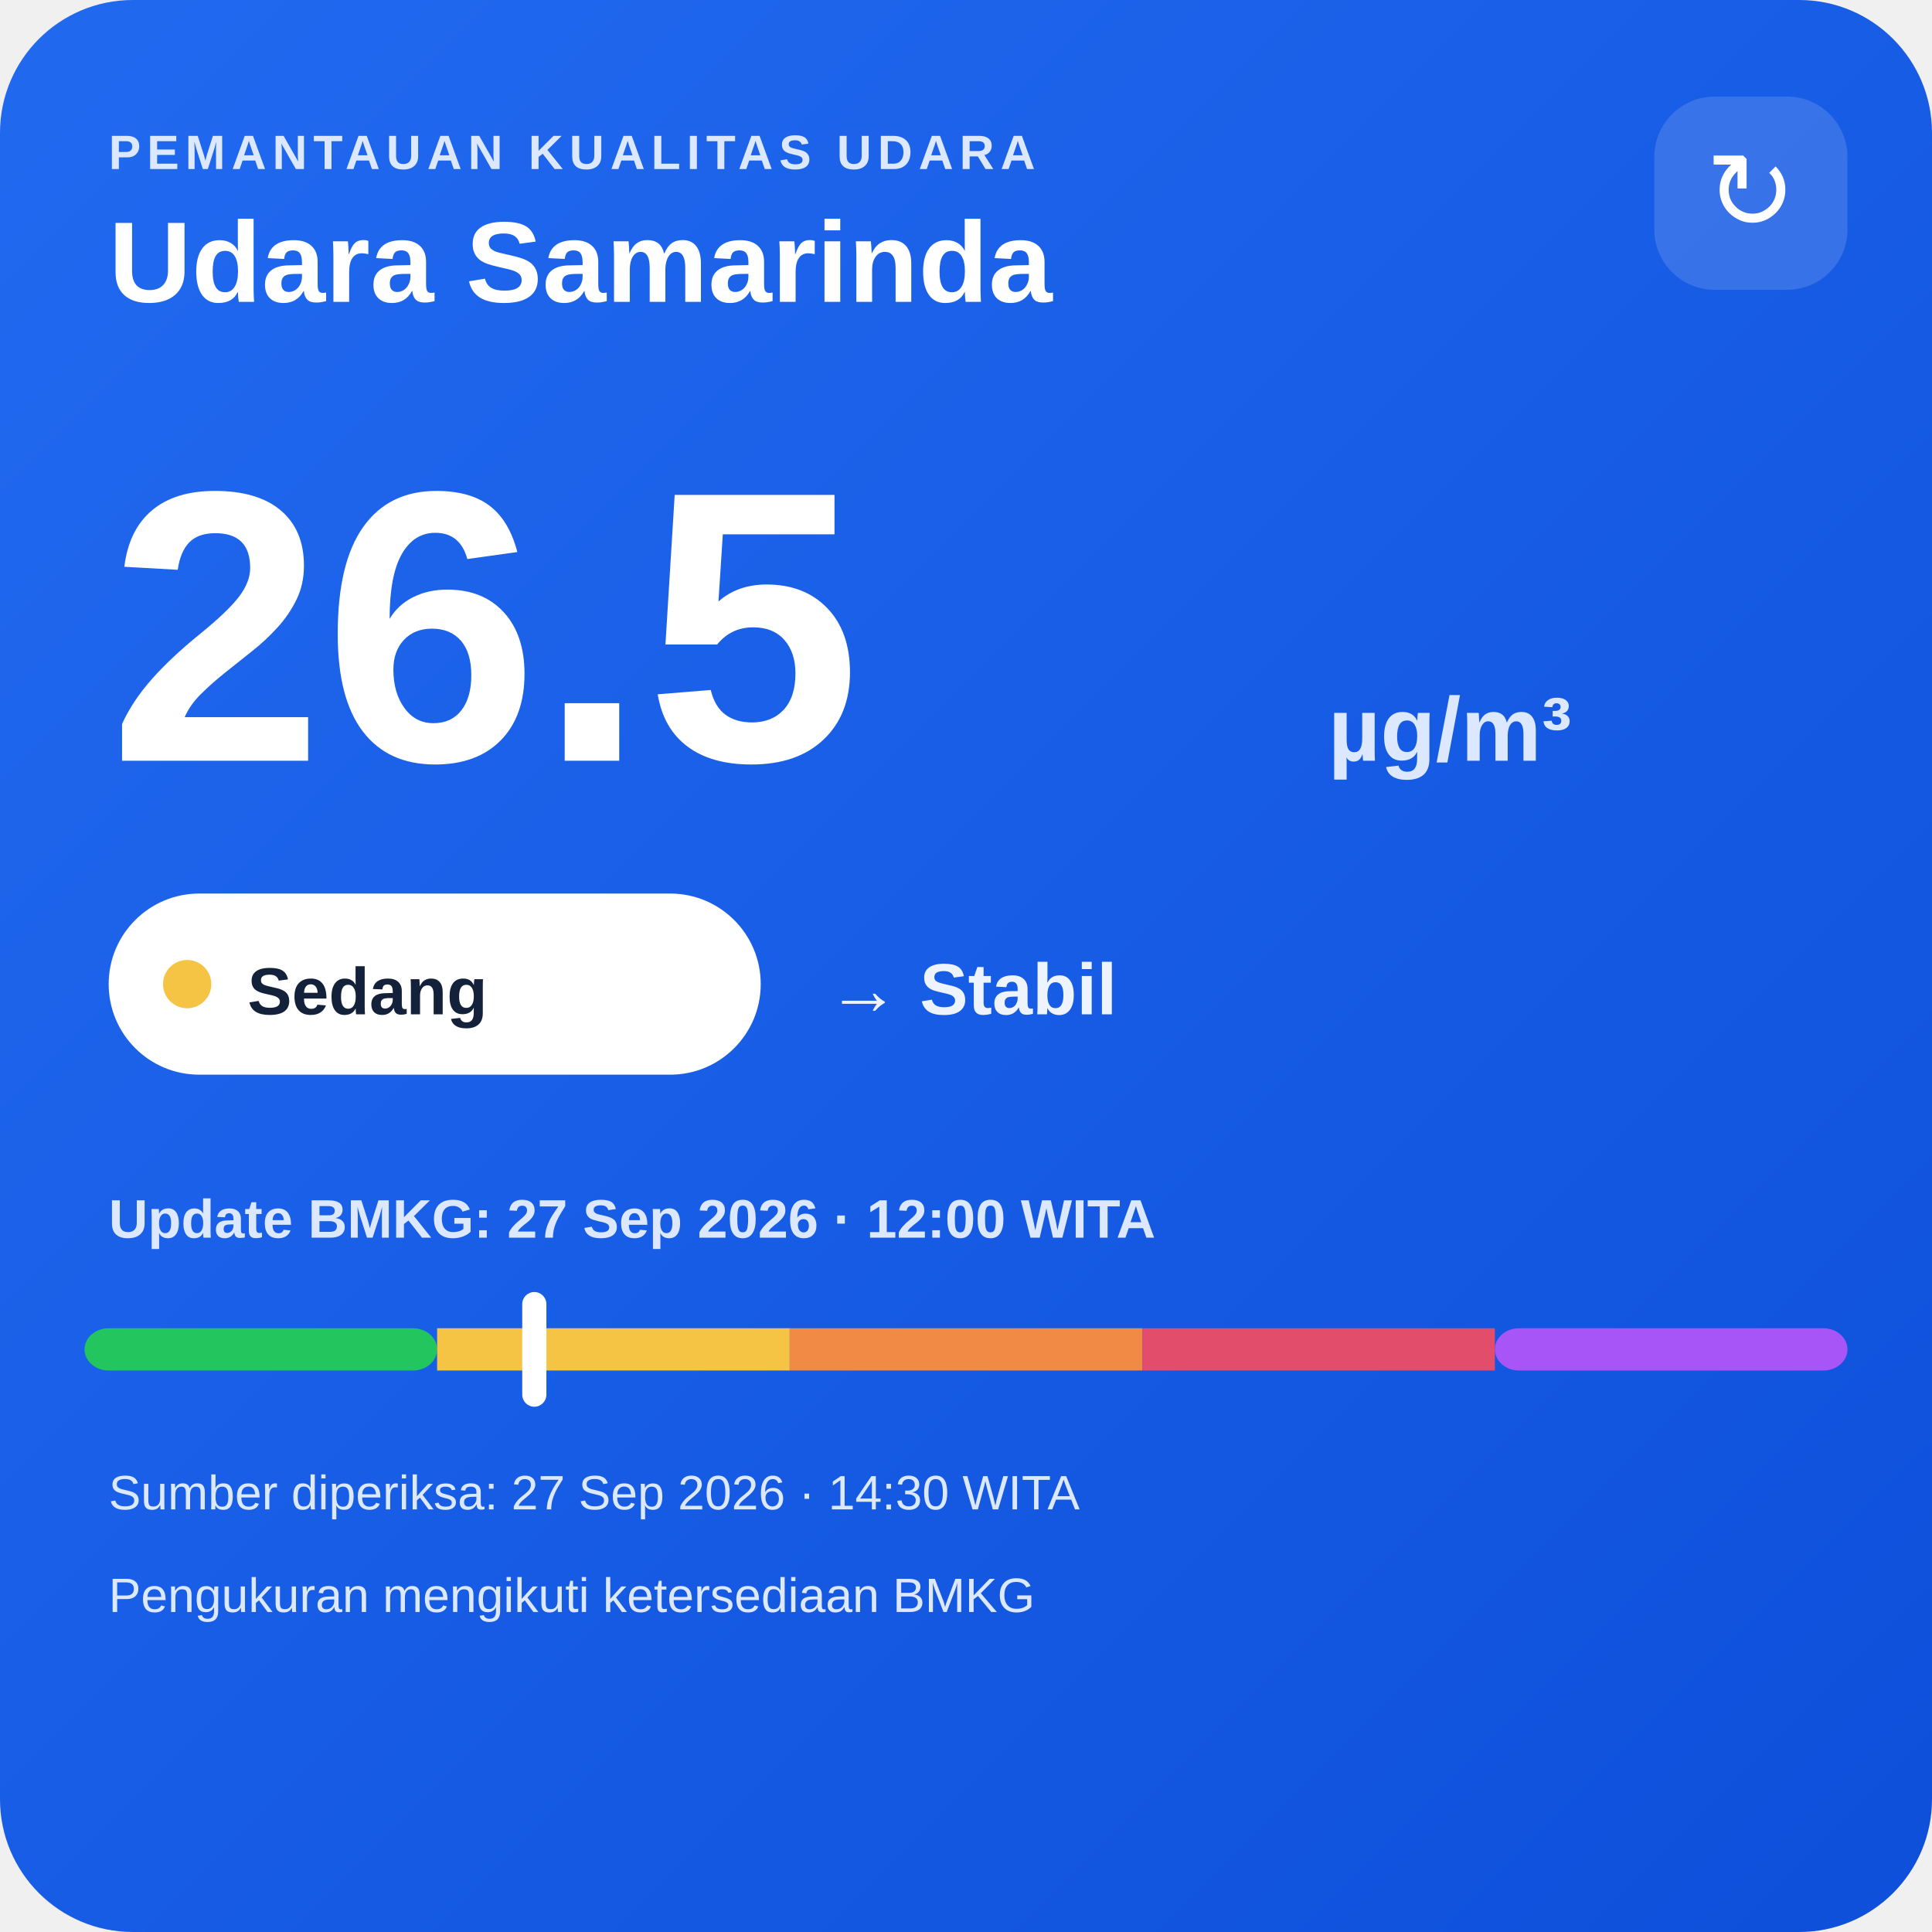
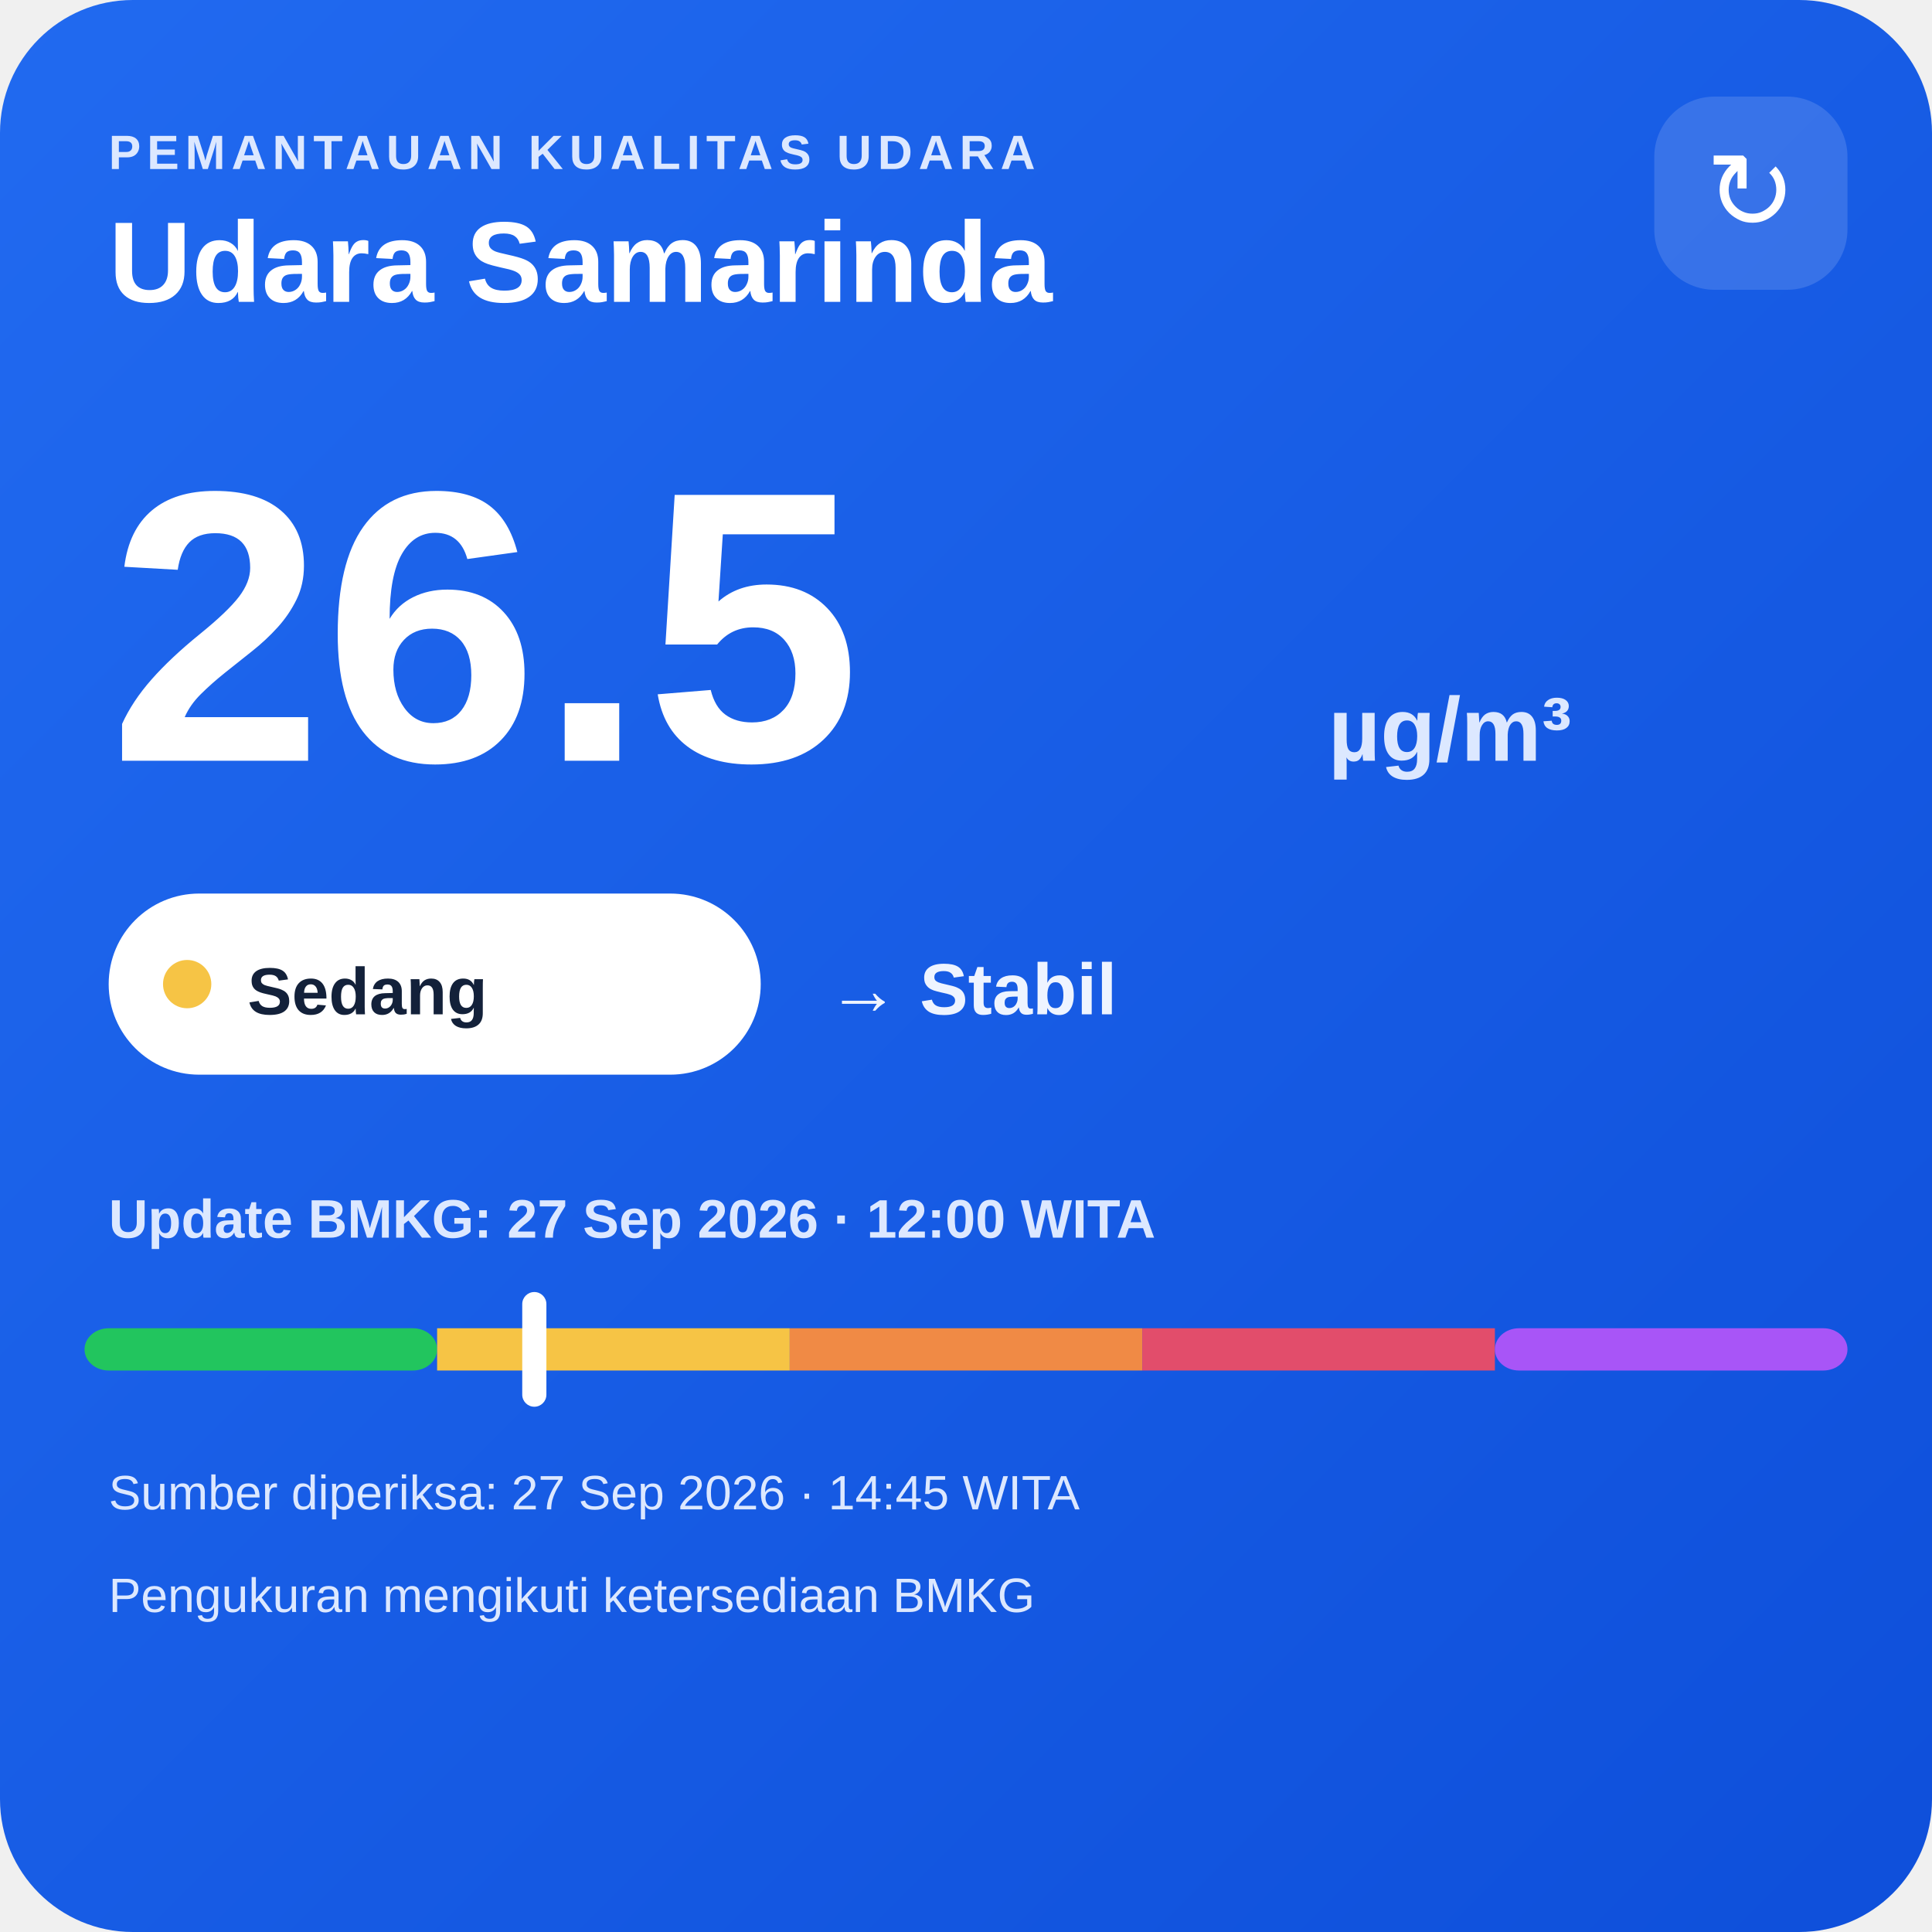
<svg xmlns="http://www.w3.org/2000/svg" width="320" height="320" viewBox="0 0 320 320">
  <defs>
    <linearGradient id="bg" x1="0" y1="0" x2="1" y2="1">
      <stop offset="0" stop-color="#216af0" />
      <stop offset="1" stop-color="#0e4fda" />
    </linearGradient>
  </defs>
  <rect width="320" height="320" rx="22" fill="url(#bg)" />
  <text x="18" y="28" fill="#dce8ff" font-family="Arial,sans-serif" font-size="8" font-weight="700" letter-spacing="1">PEMANTAUAN KUALITAS UDARA</text>
  <text x="18" y="50" fill="#ffffff" font-family="Arial,sans-serif" font-size="19" font-weight="700">Udara Samarinda</text>
  <rect x="274" y="16" width="32" height="32" rx="10" fill="#ffffff" fill-opacity=".14" />
  <text x="290" y="38" text-anchor="middle" fill="#ffffff" font-family="Arial,sans-serif" font-size="18">↻</text>
  <text x="18" y="126" fill="#ffffff" font-family="Arial,sans-serif" font-size="64" font-weight="800">26.5</text>
  <text x="220" y="126" fill="#dce8ff" font-family="Arial,sans-serif" font-size="15" font-weight="700">µg/m³</text>
  <rect x="18" y="148" width="108" height="30" rx="15" fill="#ffffff" />
  <circle cx="31" cy="163" r="4" fill="#f6c445" />
  <text x="41" y="168" fill="#13213a" font-family="Arial,sans-serif" font-size="11" font-weight="700">Sedang</text>
  <text x="137" y="168" fill="#eef4ff" font-family="Arial,sans-serif" font-size="12" font-weight="700">→ Stabil</text>
  <text x="18" y="205" fill="#dce8ff" font-family="Arial,sans-serif" font-size="9" font-weight="700">Update BMKG: 27 Sep 2026 · 12:00 WITA</text>
  <rect x="14" y="220" width="58.4" height="7" rx="4" fill="#22c55e" />
  <rect x="72.4" y="220" width="58.4" height="7" fill="#f6c445" />
  <rect x="130.8" y="220" width="58.4" height="7" fill="#f08a45" />
  <rect x="189.2" y="220" width="58.4" height="7" fill="#e24d6b" />
  <rect x="247.6" y="220" width="58.4" height="7" rx="4" fill="#a855f7" />
  <rect x="86.5" y="214" width="4" height="19" rx="2" fill="#ffffff" />
-   <text x="18" y="250" fill="#dce8ff" font-family="Arial,sans-serif" font-size="8">Sumber diperiksa: 27 Sep 2026 · 14:30 WITA</text>
+   <text x="18" y="250" fill="#dce8ff" font-family="Arial,sans-serif" font-size="8">Sumber diperiksa: 27 Sep 2026 · 14:45 WITA</text>
  <text x="18" y="267" fill="#dce8ff" font-family="Arial,sans-serif" font-size="8">Pengukuran mengikuti ketersediaan BMKG</text>
</svg>
